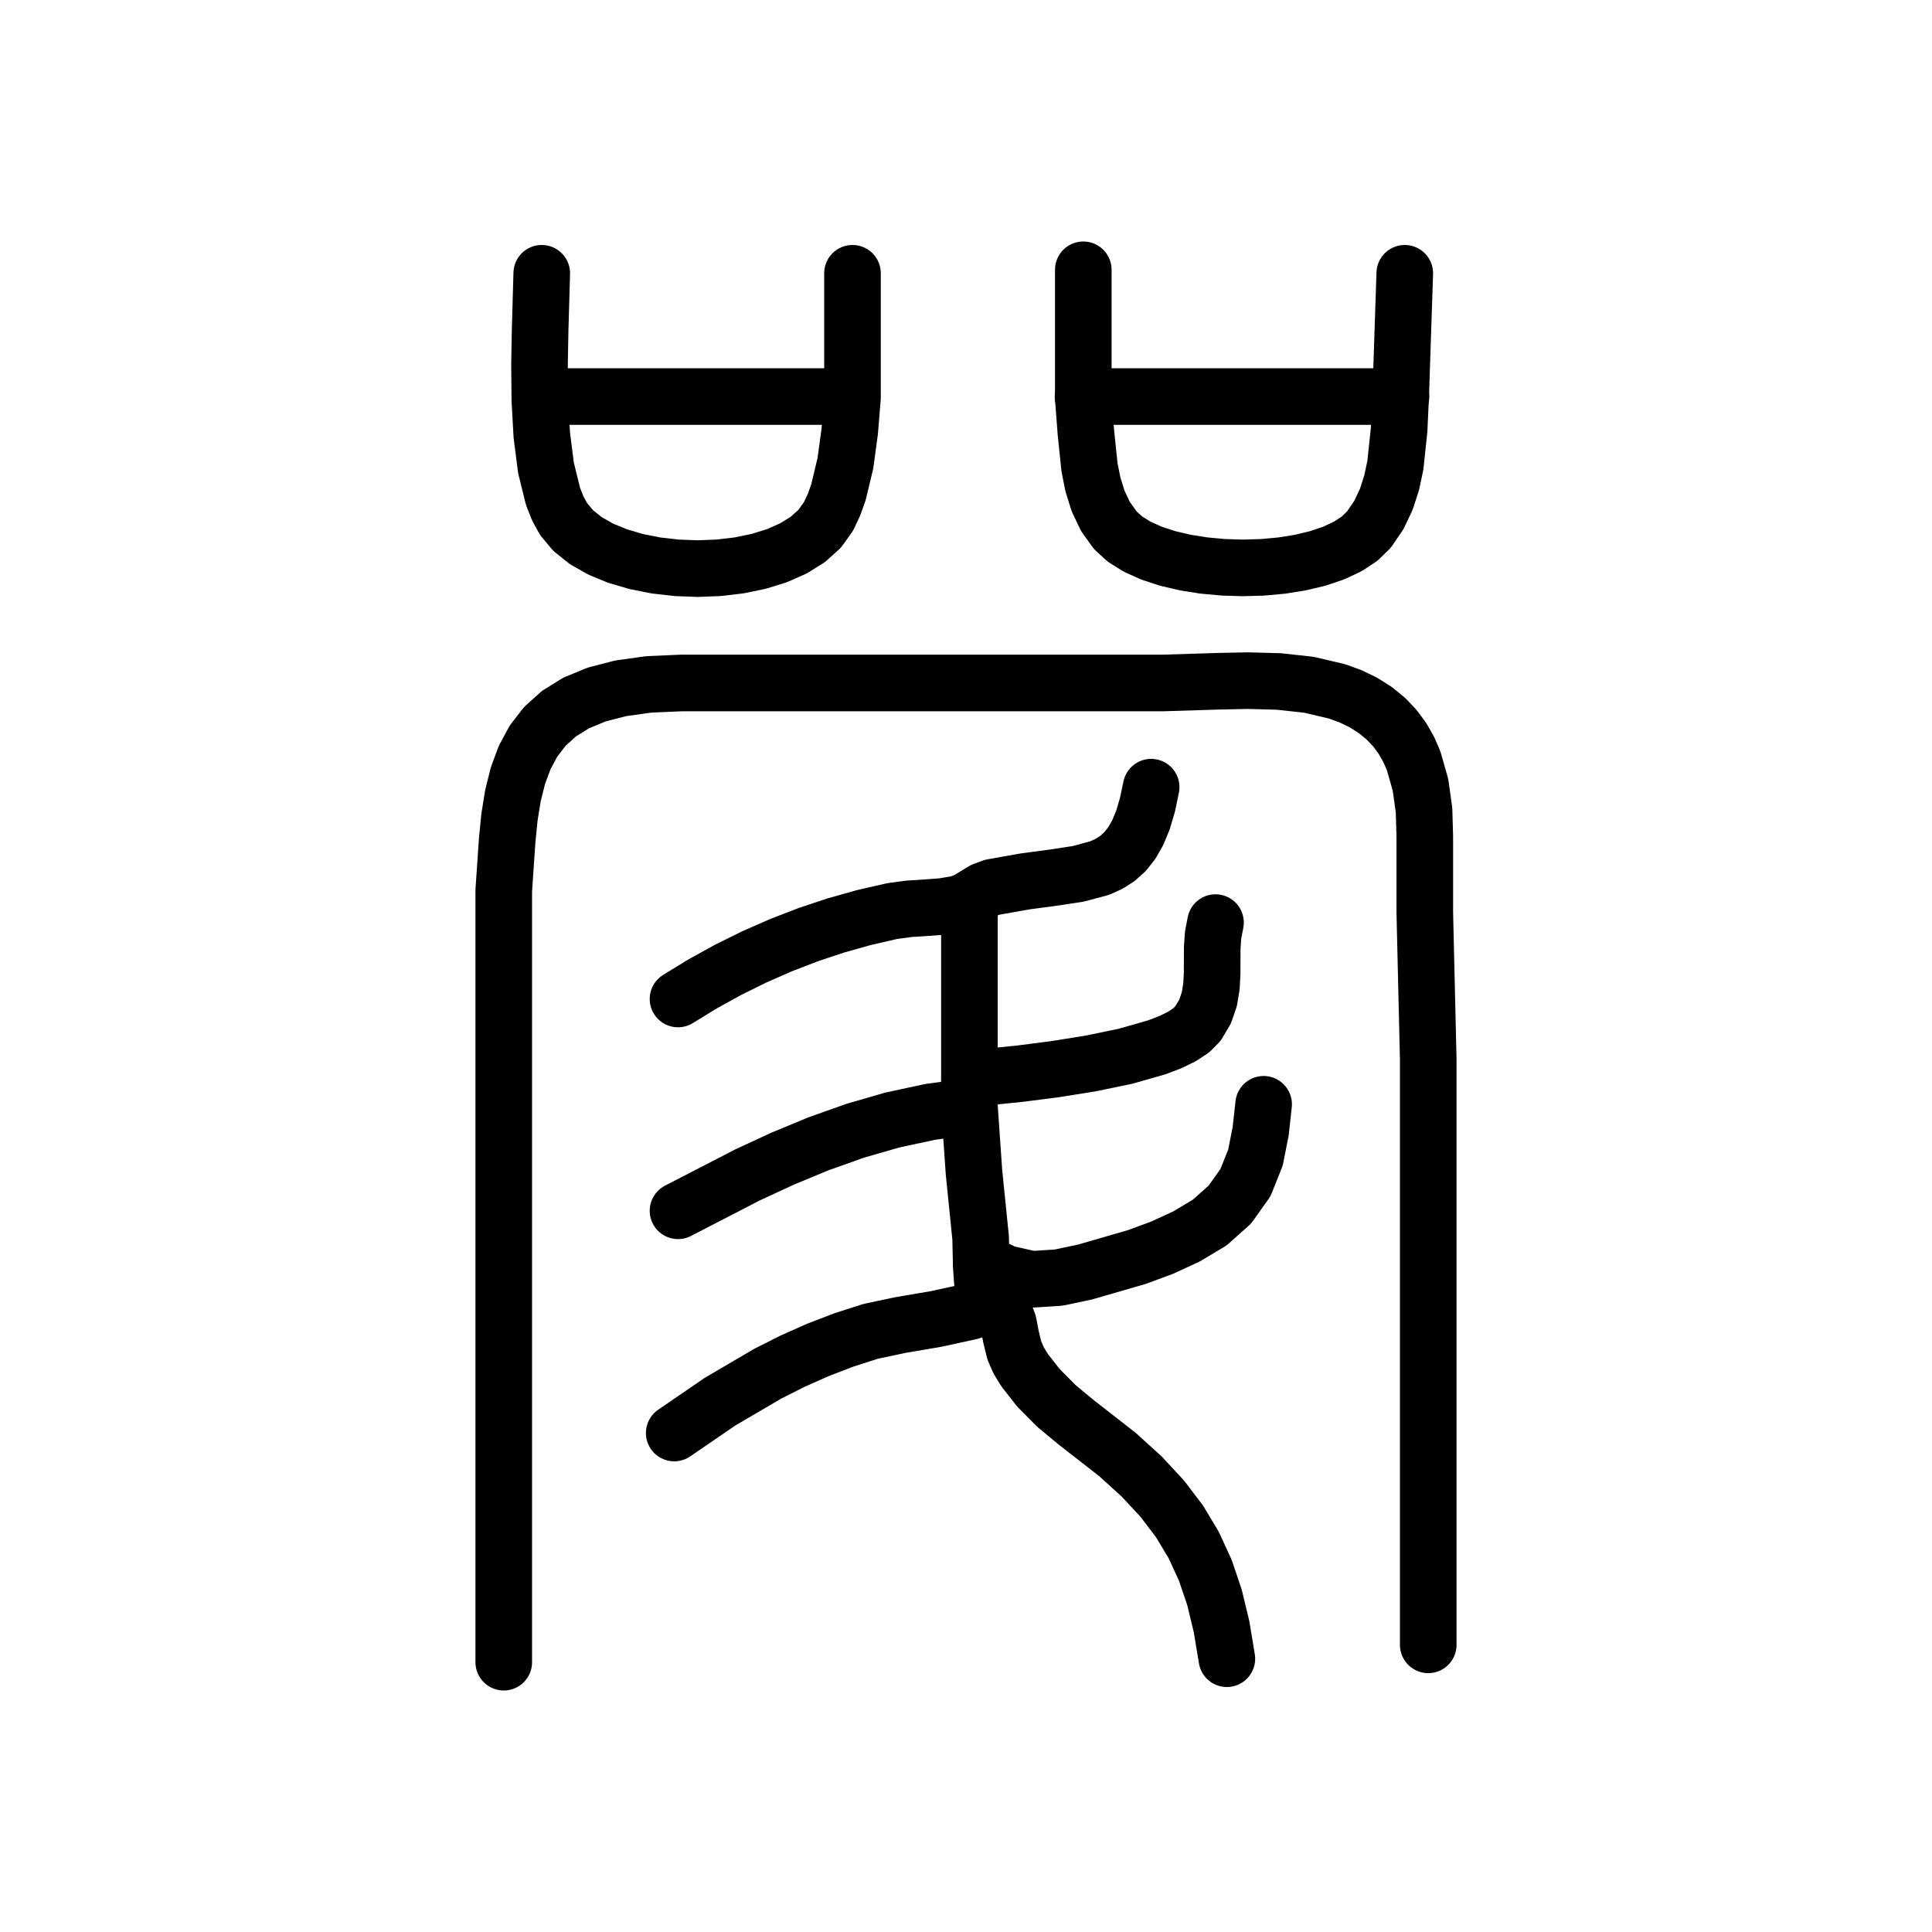
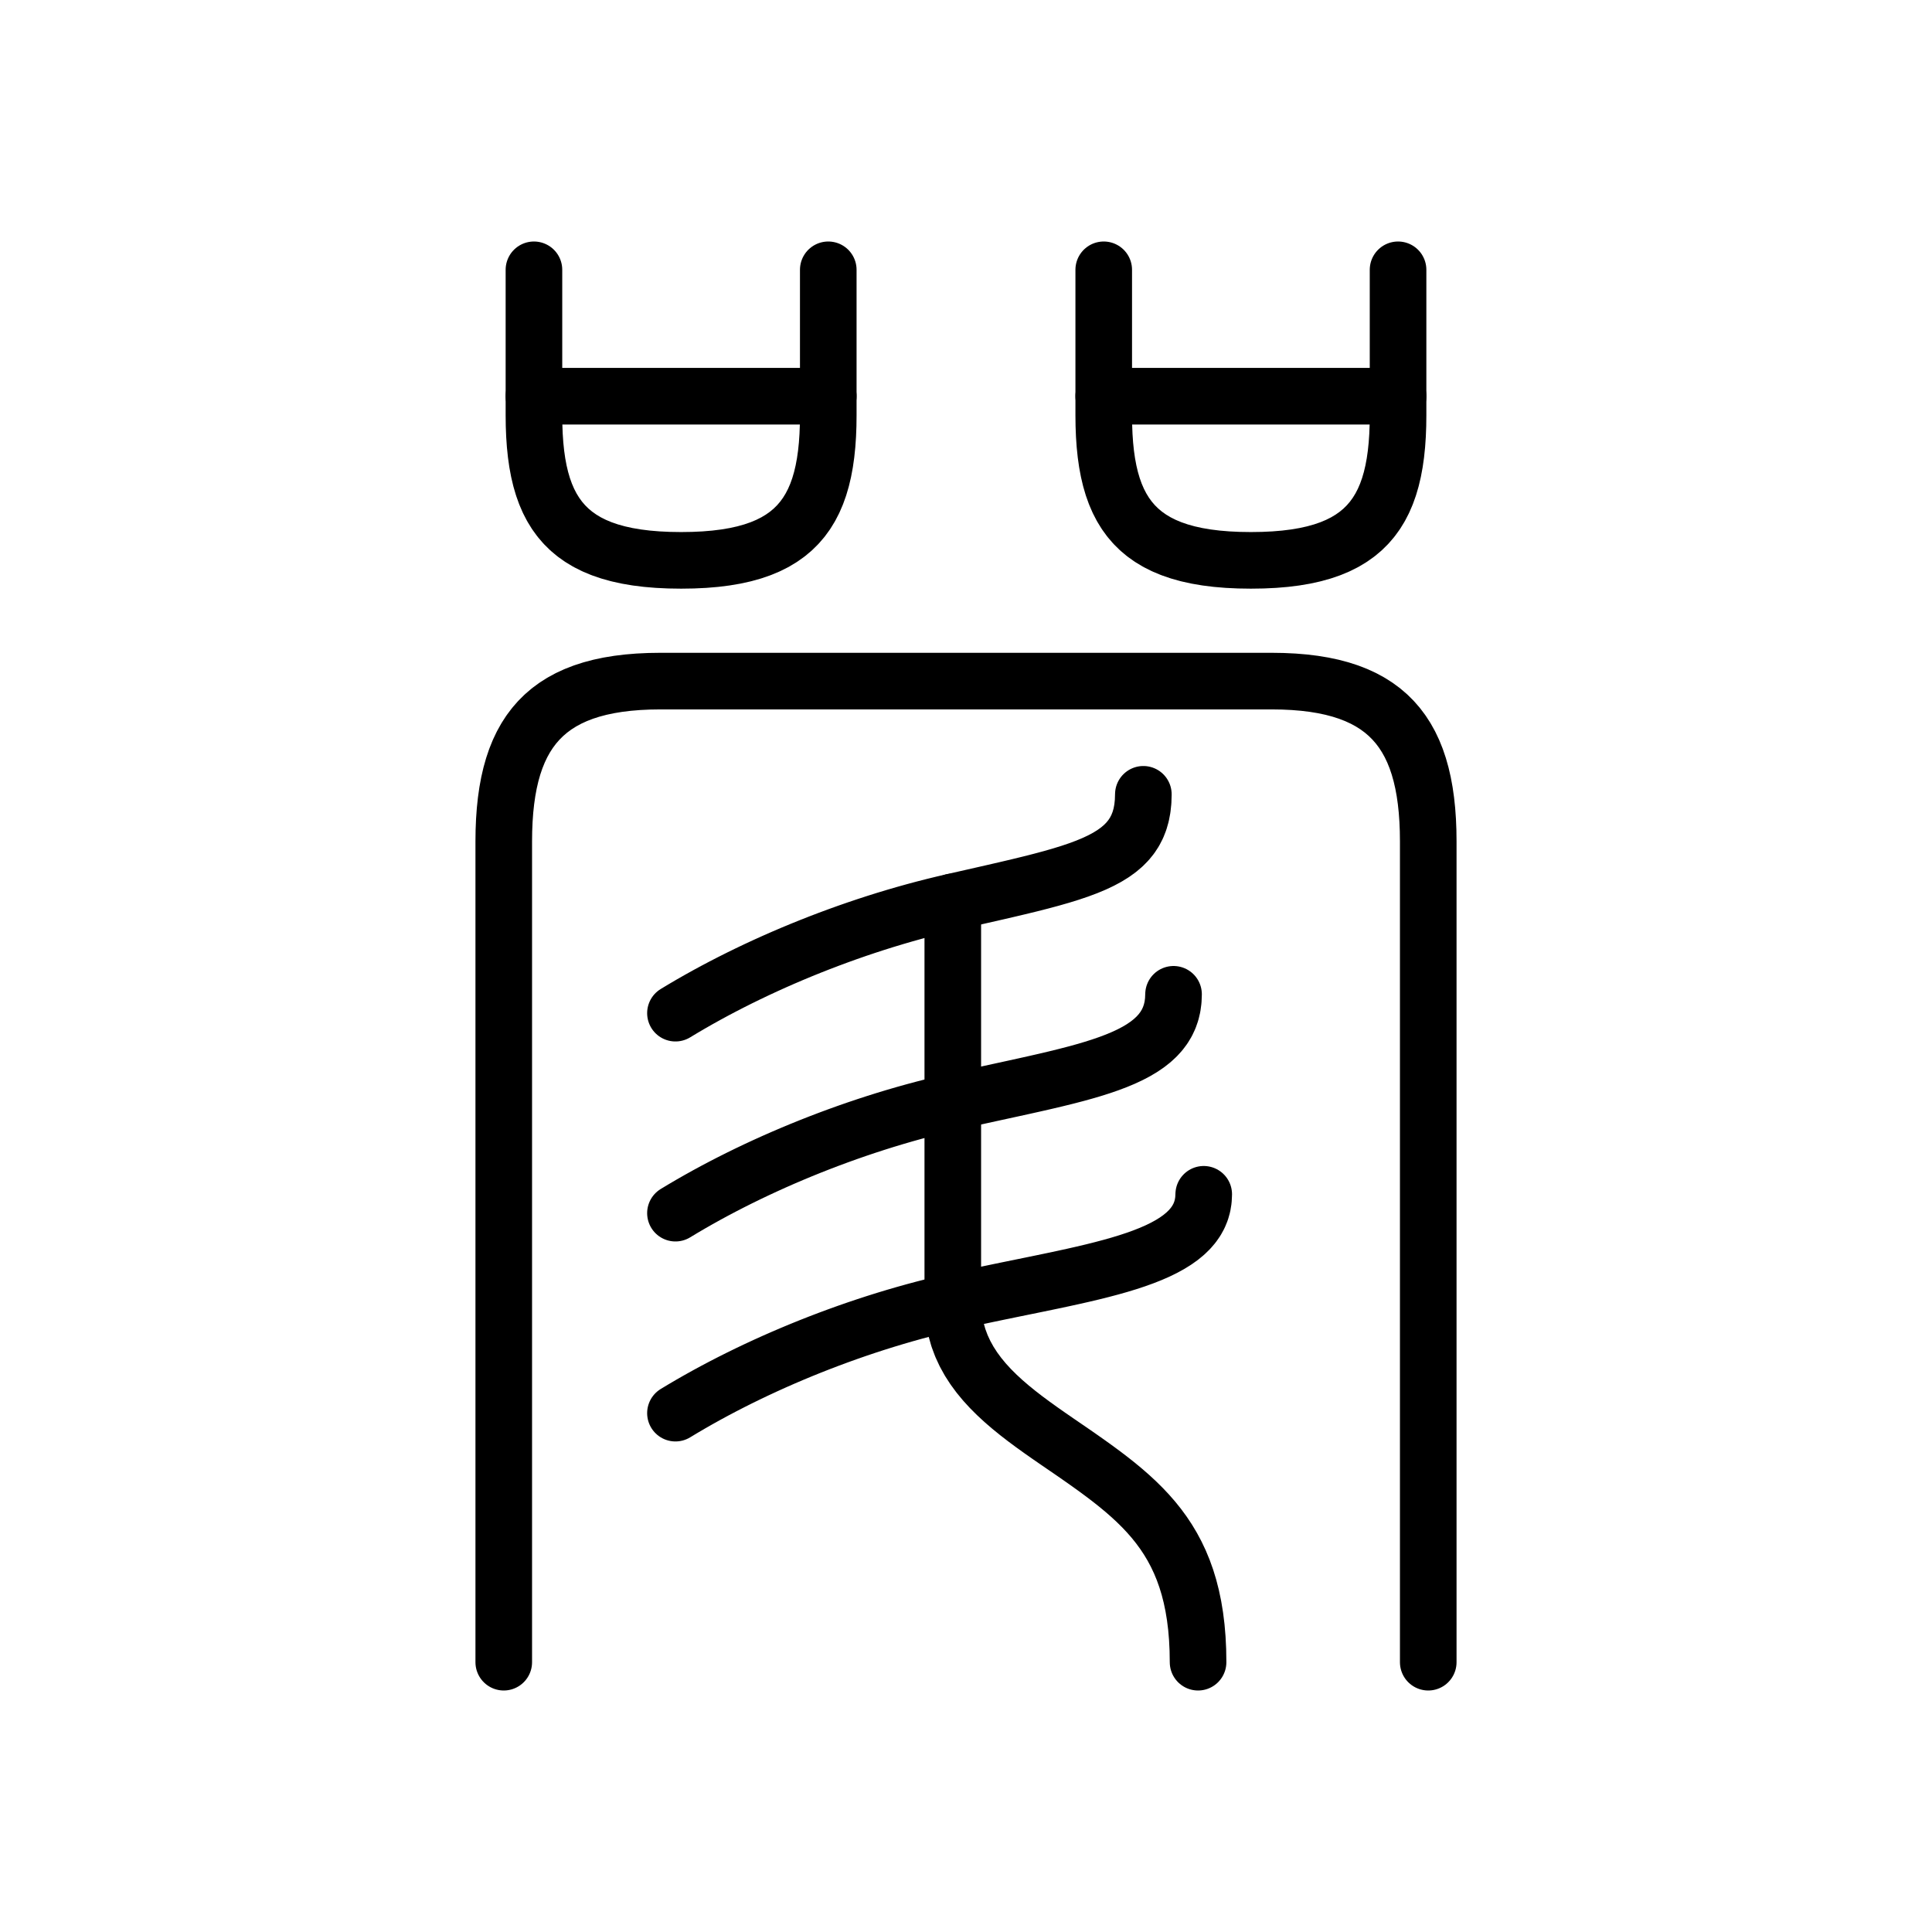
<svg xmlns="http://www.w3.org/2000/svg" viewBox="0 0 1024 1024" data-codepoint="U+3FA75" data-advance="1024" data-schema="seal-centerline-1">
  <g transform="matrix(1 0 0 -1 0 832)" fill="none" stroke="#000" stroke-width="30" stroke-linecap="round" stroke-linejoin="round">
-     <path id="stroke-1" d="M 287.137 621.826 L 449.642 621.826" />
-     <path id="stroke-2" d="M 513.817 354.048 L 513.817 245.462 L 516.243 210.555 L 519.751 175.949 L 520.094 160.876 L 520.622 153.138 L 522.371 146.306 L 524.621 144.014 L 527.454 142.374 L 530.238 139.674 L 532.218 136.785 L 534.508 130.496 L 535.809 123.618 L 537.604 116.261 L 539.924 110.951 L 543.06 105.8 L 550.389 96.438 L 560.009 86.742 L 570.619 77.96 L 592.278 61.077 L 605.101 49.431 L 616.004 37.703 L 625.151 25.666 L 632.704 13.09 L 638.828 -0.252 L 643.687 -14.588 L 647.444 -30.148 L 650.263 -47.159" />
-     <path id="stroke-3" d="M 513.84 260.188 L 540.899 262.966 L 558.917 265.275 L 577.964 268.314 L 596.567 272.172 L 613.255 276.938 L 620.421 279.689 L 626.555 282.7 L 631.475 285.982 L 634.995 289.547 L 638.76 295.928 L 640.998 302.512 L 642.101 309.239 L 642.458 316.053 L 642.499 329.705 L 642.964 336.428 L 644.245 343.005" />
-     <path id="stroke-4" d="M 513.84 245.465 L 493.191 242.707 L 473.042 238.386 L 453.306 232.688 L 433.941 225.806 L 414.905 217.93 L 396.158 209.251 L 359.362 190.252" />
-     <path id="stroke-5" d="M 574.026 621.826 L 742.549 621.826" />
-     <path id="stroke-6" d="M 267.0 -49.0 L 267.0 330.794 L 267.0 360.027 L 268.814 386.654 L 270.026 398.87 L 271.869 410.29 L 274.506 420.866 L 278.101 430.548 L 282.817 439.289 L 288.819 447.04 L 296.269 453.752 L 305.331 459.379 L 316.169 463.87 L 328.947 467.178 L 343.827 469.254 L 360.974 470.003 L 421.557 470.003 L 517.839 470.003 L 616.16 470.003 L 645.638 470.923 L 661.639 471.248 L 677.829 470.802 L 693.718 469.066 L 708.816 465.523 L 715.915 462.913 L 722.633 459.658 L 728.909 455.692 L 734.681 450.951 L 739.394 445.955 L 743.352 440.571 L 746.617 434.842 L 749.252 428.811 L 752.89 416.013 L 754.773 402.52 L 755.17 388.675 L 755.17 374.818 L 755.17 348.445 L 757.0 270.333 L 757.0 192.79 L 757.0 115.269 L 757.0 37.747 L 757.0 -39.798" />
-     <path id="stroke-7" d="M 287.137 687.159 L 286.272 656.75 L 285.947 638.627 L 286.135 619.829 L 287.17 601.309 L 289.383 584.019 L 293.108 568.913 L 295.641 562.476 L 298.676 556.943 L 303.779 550.823 L 310.409 545.499 L 318.346 540.975 L 327.367 537.26 L 337.248 534.361 L 347.768 532.284 L 358.704 531.036 L 369.834 530.625 L 380.934 531.057 L 391.782 532.34 L 402.157 534.481 L 411.834 537.486 L 420.593 541.363 L 428.209 546.119 L 434.461 551.76 L 439.127 558.294 L 441.996 564.381 L 444.42 571.167 L 448.077 586.463 L 450.384 603.433 L 451.84 621.327 L 451.84 656.891 L 451.84 687.159" />
-     <path id="stroke-8" d="M 357.355 72.467 L 381.644 89.096 L 406.995 103.949 L 420.111 110.555 L 433.542 116.531 L 447.304 121.815 L 461.414 126.346 L 477.123 129.685 L 496.109 132.913 L 514.258 136.865 L 521.732 139.372 L 527.454 142.374" />
-     <path id="stroke-9" d="M 359.362 302.517 L 372.401 310.511 L 385.871 317.948 L 399.72 324.796 L 413.896 331.024 L 428.349 336.6 L 443.026 341.492 L 457.876 345.67 L 472.848 349.102 L 481.695 350.305 L 490.725 350.88 L 499.702 351.556 L 508.391 353.067 L 512.928 354.925 L 517.082 357.497 L 521.25 360.02 L 525.826 361.731 L 543.157 364.811 L 558.378 366.845 L 571.574 368.864 L 582.829 371.898 L 587.756 374.117 L 592.229 376.977 L 596.259 380.605 L 599.857 385.13 L 603.034 390.682 L 605.799 397.388 L 608.164 405.379 L 610.14 414.781" />
-     <path id="stroke-10" d="M 574.173 689.0 L 574.173 620.908 L 575.52 603.085 L 577.452 584.353 L 579.291 575.173 L 582.031 566.399 L 585.913 558.242 L 591.175 550.912 L 596.259 546.281 L 602.692 542.256 L 610.278 538.839 L 618.824 536.035 L 628.135 533.845 L 638.018 532.274 L 648.278 531.325 L 658.721 531.001 L 669.152 531.306 L 679.379 532.243 L 689.207 533.814 L 698.441 536.024 L 706.887 538.876 L 714.351 542.373 L 720.64 546.518 L 725.558 551.315 L 730.831 559.047 L 734.787 567.401 L 737.631 576.236 L 739.571 585.413 L 741.564 604.234 L 742.417 622.744 L 744.556 687.159" />
-     <path id="stroke-11" d="M 520.04 163.274 L 532.918 157.059 L 546.783 153.927 L 561.01 154.825 L 575.006 157.78 L 602.496 165.73 L 615.924 170.682 L 628.917 176.671 L 641.184 184.026 L 651.844 193.531 L 660.113 205.174 L 665.416 218.441 L 668.189 232.473 L 669.745 246.702" />
+     <path id="stroke-1" d="M 283 689 L 283 612 L 283.066 606.532 L 283.27 601.27 L 283.619 596.213 L 284.12 591.362 L 284.78 586.714 L 285.608 582.271 L 286.609 578.031 L 287.793 573.994 L 289.166 570.159 L 290.735 566.526 L 292.508 563.094 L 294.493 559.863 L 296.696 556.832 L 299.125 554 L 301.788 551.367 L 304.691 548.933 L 307.843 546.697 L 311.25 544.657 L 314.92 542.815 L 318.86 541.169 L 323.078 539.719 L 327.581 538.464 L 332.377 537.403 L 337.472 536.536 L 342.875 535.863 L 348.592 535.383 L 354.631 535.096 L 361 535 L 367.369 535.096 L 373.408 535.383 L 379.125 535.863 L 384.528 536.536 L 389.623 537.403 L 394.419 538.464 L 398.922 539.719 L 403.14 541.169 L 407.08 542.815 L 410.75 544.657 L 414.157 546.697 L 417.309 548.933 L 420.212 551.367 L 422.875 554 L 425.304 556.832 L 427.507 559.863 L 429.492 563.094 L 431.265 566.526 L 432.834 570.159 L 434.207 573.994 L 435.391 578.031 L 436.392 582.271 L 437.22 586.714 L 437.88 591.362 L 438.381 596.213 L 438.73 601.27 L 438.934 606.532 L 439 612 L 439 689" />
+     <path id="stroke-2" d="M 283 622 L 439 622" />
+     <path id="stroke-3" d="M 741 689 L 741 612 L 740.934 606.532 L 740.73 601.27 L 740.381 596.213 L 739.88 591.362 L 739.22 586.714 L 738.392 582.271 L 737.391 578.031 L 736.207 573.994 L 734.834 570.159 L 733.265 566.526 L 731.492 563.094 L 729.507 559.863 L 727.304 556.832 L 724.875 554 L 722.212 551.367 L 719.309 548.933 L 716.157 546.697 L 712.75 544.657 L 709.08 542.815 L 705.14 541.169 L 700.922 539.719 L 696.419 538.464 L 691.623 537.403 L 686.528 536.536 L 681.125 535.863 L 675.408 535.383 L 669.369 535.096 L 663 535 L 656.631 535.096 L 650.592 535.383 L 644.875 535.863 L 639.472 536.536 L 634.377 537.403 L 629.581 538.464 L 625.078 539.719 L 620.86 541.169 L 616.92 542.815 L 613.25 544.657 L 609.843 546.697 L 606.691 548.933 L 603.788 551.367 L 601.125 554 L 598.696 556.832 L 596.493 559.863 L 594.508 563.094 L 592.735 566.526 L 591.166 570.159 L 589.793 573.994 L 588.609 578.031 L 587.608 582.271 L 586.78 586.714 L 586.12 591.362 L 585.619 596.213 L 585.27 601.27 L 585.066 606.532 L 585 612 L 585 689" />
+     <path id="stroke-4" d="M 585 622 L 741 622" />
+     <path id="stroke-5" d="M 267 -49 L 267 386 L 267.074 391.697 L 267.298 397.188 L 267.677 402.474 L 268.214 407.556 L 268.912 412.435 L 269.776 417.112 L 270.809 421.587 L 272.016 425.863 L 273.399 429.938 L 274.963 433.815 L 276.711 437.494 L 278.648 440.976 L 280.777 444.262 L 283.101 447.353 L 285.625 450.25 L 288.352 452.953 L 291.287 455.465 L 294.432 457.784 L 297.792 459.913 L 301.37 461.852 L 305.171 463.602 L 309.198 465.164 L 313.454 466.539 L 317.944 467.728 L 322.671 468.731 L 327.64 469.551 L 332.853 470.186 L 338.315 470.639 L 344.029 470.91 L 350 471 L 512 471 L 674 471 L 679.971 470.91 L 685.685 470.639 L 691.147 470.186 L 696.36 469.551 L 701.329 468.731 L 706.056 467.728 L 710.546 466.539 L 714.802 465.164 L 718.829 463.602 L 722.63 461.852 L 726.208 459.913 L 729.568 457.784 L 732.713 455.465 L 735.648 452.953 L 738.375 450.25 L 740.899 447.353 L 743.223 444.262 L 745.352 440.976 L 747.289 437.494 L 749.037 433.815 L 750.601 429.938 L 751.984 425.863 L 753.191 421.587 L 754.224 417.112 L 755.088 412.435 L 755.786 407.556 L 756.323 402.474 L 756.702 397.188 L 756.926 391.697 L 757 386 L 757 -49" />
+     <path id="stroke-6" d="M 505 354 L 505 142 L 505.195 136.928 L 505.769 132.068 L 506.704 127.408 L 507.981 122.938 L 509.583 118.645 L 511.491 114.52 L 513.688 110.55 L 516.156 106.724 L 518.875 103.032 L 521.829 99.461 L 525 96 L 528.369 92.639 L 531.918 89.365 L 535.63 86.168 L 539.485 83.037 L 543.467 79.959 L 547.557 76.925 L 551.738 73.922 L 555.99 70.939 L 560.297 67.965 L 564.639 64.989 L 569 62 L 573.132 59.124 L 577.168 56.274 L 581.104 53.438 L 584.936 50.603 L 588.659 47.758 L 592.271 44.889 L 595.766 41.984 L 599.14 39.032 L 602.39 36.02 L 605.511 32.935 L 608.499 29.765 L 611.35 26.499 L 614.06 23.123 L 616.625 19.625 L 619.041 15.993 L 621.303 12.216 L 623.408 8.279 L 625.352 4.172 L 627.13 -0.118 L 628.738 -4.603 L 630.172 -9.297 L 631.428 -14.21 L 632.503 -19.356 L 633.391 -24.746 L 634.089 -30.394 L 634.592 -36.31 L 634.897 -42.508 L 635 -49" />
+     <path id="stroke-7" d="M 358 295 L 362.005 297.41 L 366.082 299.799 L 370.229 302.167 L 374.445 304.513 L 378.725 306.833 L 383.068 309.128 L 387.472 311.396 L 391.933 313.635 L 396.45 315.844 L 401.021 318.022 L 405.642 320.167 L 410.311 322.278 L 415.027 324.353 L 419.785 326.391 L 424.585 328.39 L 429.424 330.35 L 434.299 332.268 L 439.208 334.144 L 444.148 335.975 L 449.117 337.761 L 454.112 339.5 L 459.132 341.191 L 464.174 342.832 L 469.235 344.422 L 474.313 345.959 L 479.405 347.442 L 484.51 348.87 L 489.624 350.242 L 494.745 351.554 L 499.871 352.808 L 505 354 L 512.618 355.735 L 519.917 357.392 L 526.9 358.984 L 533.569 360.523 L 539.927 362.024 L 545.977 363.498 L 551.72 364.958 L 557.159 366.418 L 562.296 367.889 L 567.135 369.385 L 571.677 370.918 L 575.925 372.502 L 579.881 374.149 L 583.547 375.872 L 586.927 377.683 L 590.023 379.596 L 592.836 381.623 L 595.37 383.778 L 597.627 386.072 L 599.61 388.519 L 601.32 391.132 L 602.76 393.923 L 603.933 396.905 L 604.841 400.091 L 605.486 403.493 L 605.872 407.125 L 606 411" />
+     <path id="stroke-8" d="M 358 189 L 362.005 191.41 L 366.082 193.799 L 370.229 196.167 L 374.445 198.513 L 378.725 200.833 L 383.068 203.128 L 387.472 205.396 L 391.933 207.635 L 396.45 209.844 L 401.021 212.022 L 405.642 214.167 L 410.311 216.278 L 415.027 218.353 L 419.785 220.391 L 424.585 222.39 L 429.424 224.35 L 434.299 226.268 L 439.208 228.144 L 444.148 229.975 L 449.117 231.761 L 454.112 233.5 L 459.132 235.191 L 464.174 236.832 L 469.235 238.422 L 474.313 239.959 L 479.405 241.442 L 484.51 242.87 L 489.624 244.242 L 494.745 245.554 L 499.871 246.808 L 505 248 L 511.702 249.515 L 518.255 250.971 L 524.655 252.374 L 530.896 253.734 L 536.975 255.06 L 542.886 256.359 L 548.625 257.64 L 554.186 258.911 L 559.565 260.182 L 564.756 261.46 L 569.756 262.754 L 574.559 264.072 L 579.16 265.423 L 583.555 266.815 L 587.739 268.258 L 591.706 269.758 L 595.453 271.325 L 598.974 272.967 L 602.264 274.693 L 605.319 276.511 L 608.133 278.429 L 610.703 280.456 L 613.022 282.601 L 615.087 284.871 L 616.892 287.276 L 618.433 289.824 L 619.704 292.523 L 620.701 295.381 L 621.42 298.408 L 621.854 301.611 L 622 305" />
+     <path id="stroke-9" d="M 358 83 L 362.005 85.41 L 366.082 87.799 L 370.229 90.167 L 374.445 92.513 L 378.725 94.833 L 383.068 97.128 L 387.472 99.396 L 391.933 101.635 L 396.45 103.844 L 401.021 106.022 L 405.642 108.167 L 410.311 110.278 L 415.027 112.353 L 419.785 114.391 L 424.585 116.39 L 429.424 118.35 L 434.299 120.268 L 439.208 122.144 L 444.148 123.975 L 449.117 125.761 L 454.112 127.5 L 459.132 129.191 L 464.174 130.832 L 469.235 132.422 L 474.313 133.959 L 479.405 135.442 L 484.51 136.87 L 489.624 138.242 L 494.745 139.554 L 499.871 140.808 L 505 142 L 511.157 143.384 L 517.269 144.718 L 523.327 146.007 L 529.324 147.259 L 535.25 148.479 L 541.097 149.674 L 546.856 150.85 L 552.52 152.014 L 558.078 153.173 L 563.523 154.332 L 568.847 155.498 L 574.04 156.677 L 579.094 157.876 L 584 159.102 L 588.751 160.36 L 593.337 161.657 L 597.75 163 L 601.981 164.395 L 606.022 165.848 L 609.865 167.365 L 613.5 168.954 L 616.919 170.621 L 620.114 172.371 L 623.075 174.212 L 625.796 176.149 L 628.266 178.19 L 630.477 180.34 L 632.422 182.607 L 634.091 184.995 L 635.475 187.513 L 636.567 190.166 L 637.357 192.96 L 637.838 195.903 L 638 199" />
  </g>
</svg>
